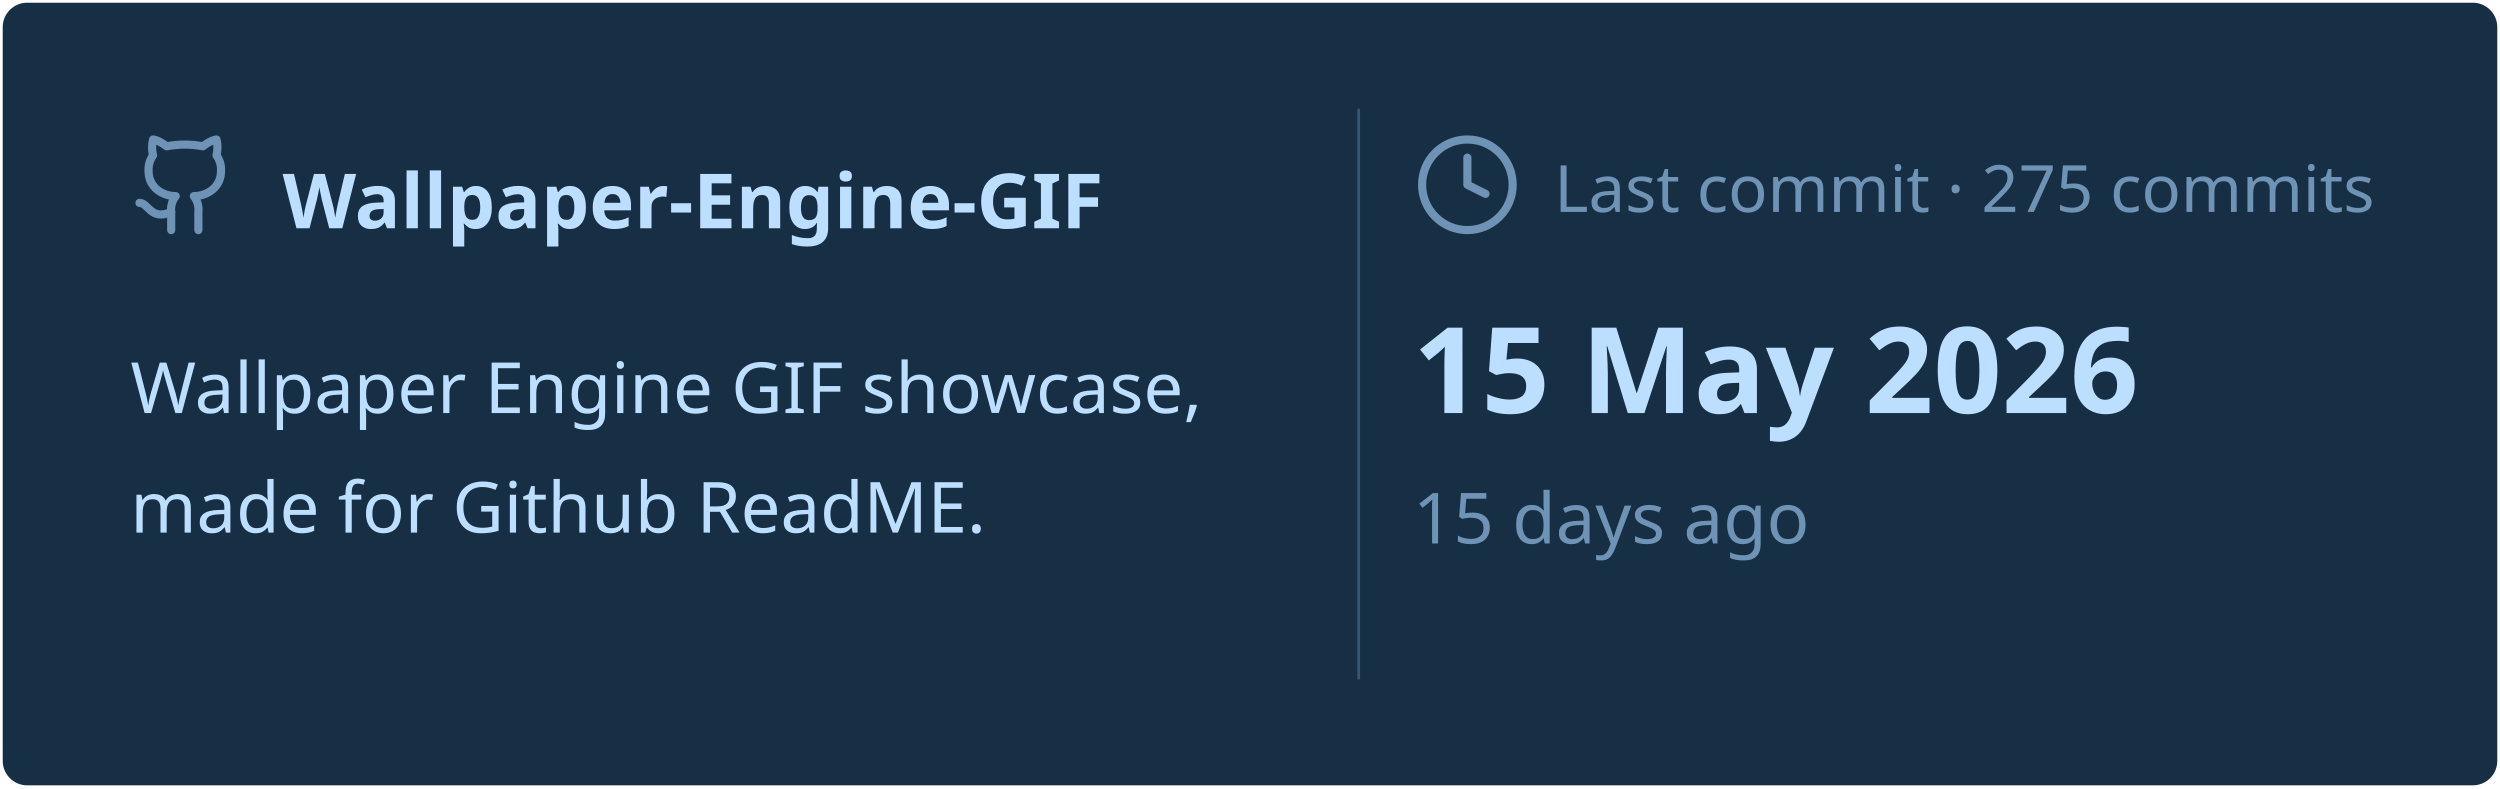
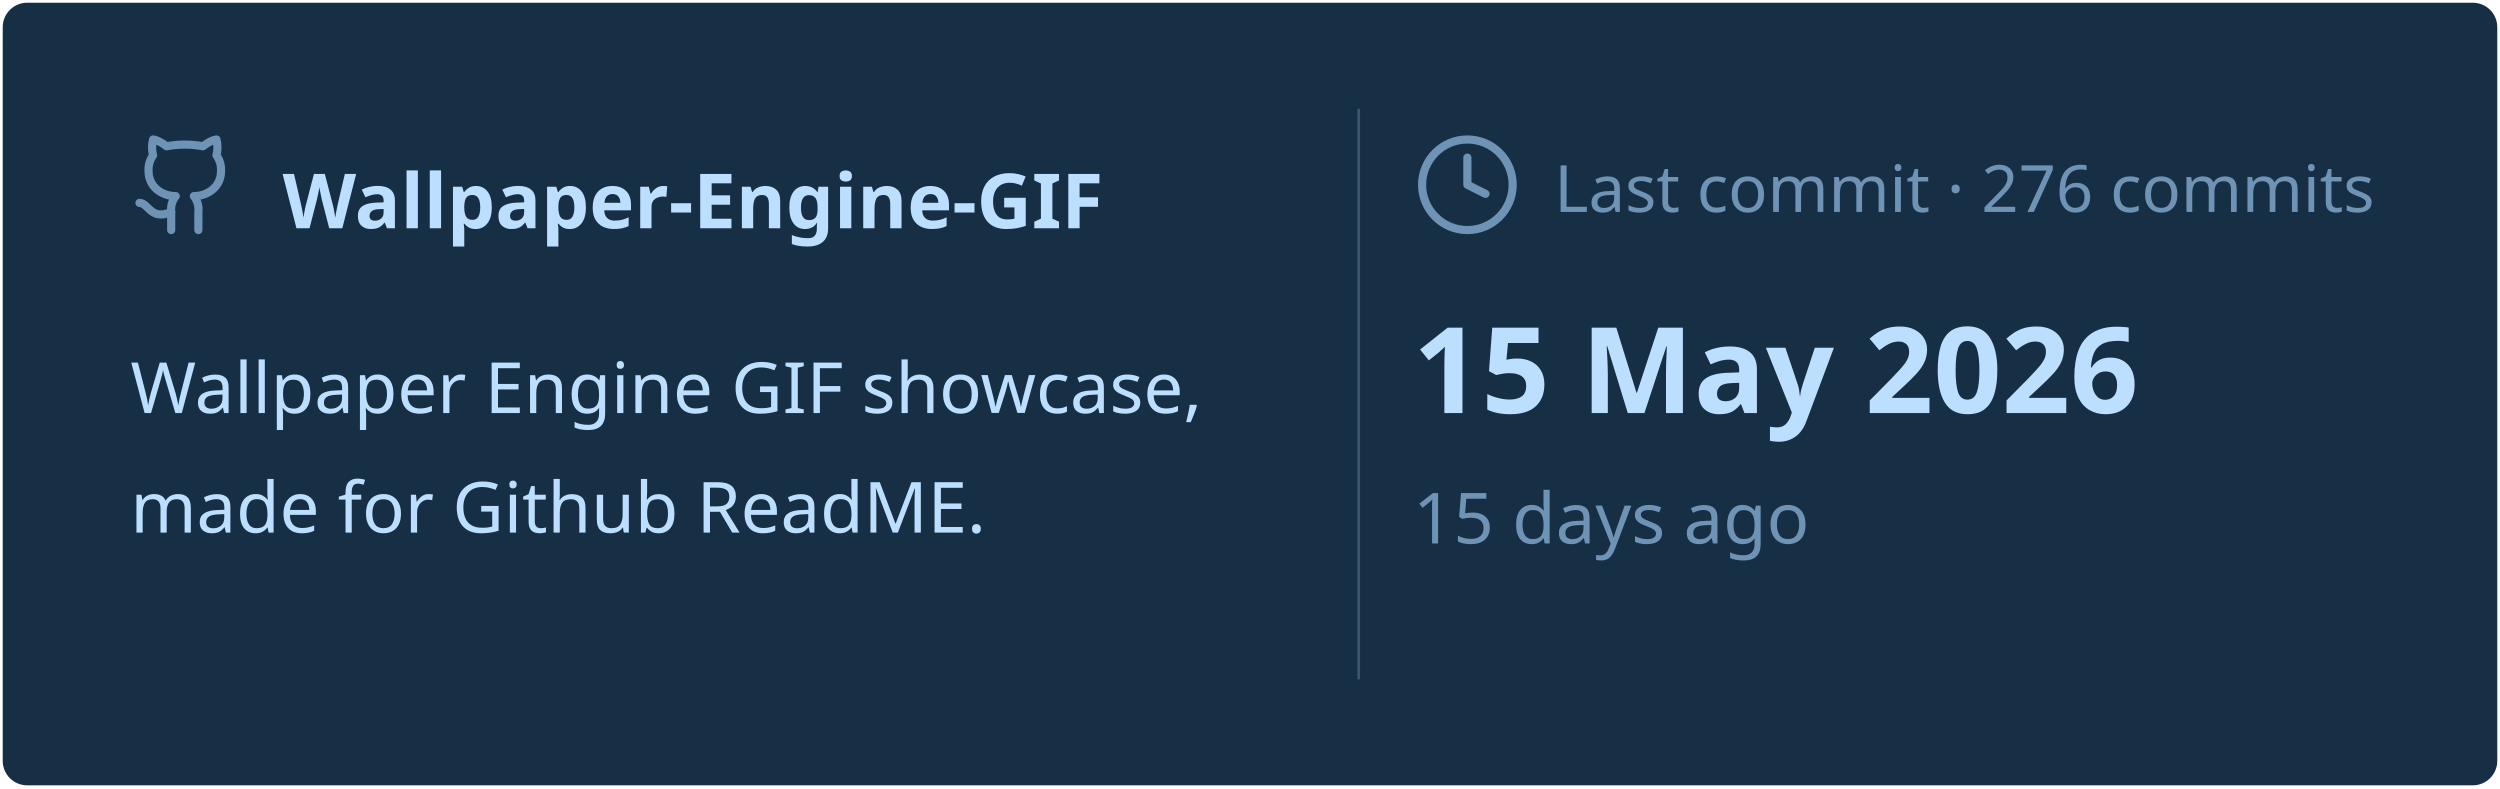
<svg xmlns="http://www.w3.org/2000/svg" viewBox="0 0 460 145" width="460px" height="145px">
  <rect stroke="#000000" stroke-opacity="0" fill="#172F45" rx="4.5" x="0.5" y="0.5" width="459" height="144" />
  <g transform="translate(24, 42)">
    <svg x="0" y="-18" width="20" height="20" viewBox="0 0 24 24" fill="none" stroke="#6E93B5" stroke-width="1.8" stroke-linecap="round" stroke-linejoin="round">
      <path d="M15 22v-4a4.8 4.8 0 0 0-1-3.5c3 0 6-2 6-5.5.08-1.25-.27-2.48-1-3.5.28-1.15.28-2.35 0-3.5 0 0-1 0-3 1.5-2.64-.5-5.36-.5-8 0C6 2 5 2 5 2c-.3 1.15-.3 2.35 0 3.5A5.403 5.403 0 0 0 4 9c0 3.5 3 5.5 6 5.5-.39.49-.68 1.05-.85 1.65-.17.6-.22 1.23-.15 1.85v4" />
      <path d="M9 18c-4.51 2-5-2-7-2" />
    </svg>
    <text x="28" y="0" font-family="&quot;Segoe UI&quot;, Ubuntu, sans-serif" font-size="14" font-weight="700" fill="#BDDFFF">Wallpaper-Engine-GIF</text>
  </g>
  <text x="24" y="76" font-family="&quot;Segoe UI&quot;, Ubuntu, sans-serif" font-size="13" font-weight="400" fill="#BDDFFF">Wallpaper Engine GIF showcase,</text>
  <text x="24" y="98" font-family="&quot;Segoe UI&quot;, Ubuntu, sans-serif" font-size="13" font-weight="400" fill="#BDDFFF">made for Github ReadME.</text>
  <line x1="250" y1="20" x2="250" y2="125" stroke="#6E93B5" stroke-width="0.5" stroke-opacity="0.4" />
  <svg x="260" y="24" width="20" height="20" viewBox="0 0 24 24" fill="none" stroke="#6E93B5" stroke-width="1.8" stroke-linecap="round" stroke-linejoin="round">
    <circle cx="12" cy="12" r="10" />
    <polyline points="12 6 12 12 16 14" />
  </svg>
-   <text x="286" y="39" font-family="&quot;Segoe UI&quot;, Ubuntu, sans-serif" font-size="12" font-weight="400" fill="#6E93B5">Last commit · 275 commits</text>
+   <text x="286" y="39" font-family="&quot;Segoe UI&quot;, Ubuntu, sans-serif" font-size="12" font-weight="400" fill="#6E93B5">Last commit · 276 commits</text>
  <text x="260" y="76" font-family="&quot;Segoe UI&quot;, Ubuntu, sans-serif" font-size="22" font-weight="700" fill="#BDDFFF">15 May 2026</text>
  <text x="260" y="100" font-family="&quot;Segoe UI&quot;, Ubuntu, sans-serif" font-size="13" font-weight="400" fill="#6E93B5">15 days ago</text>
</svg>
